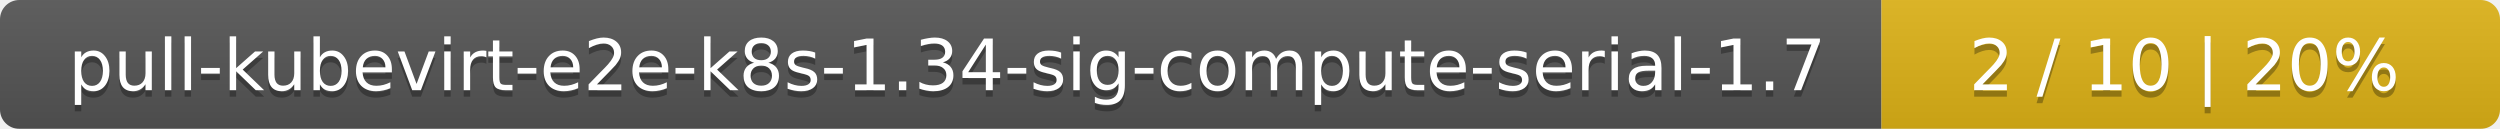
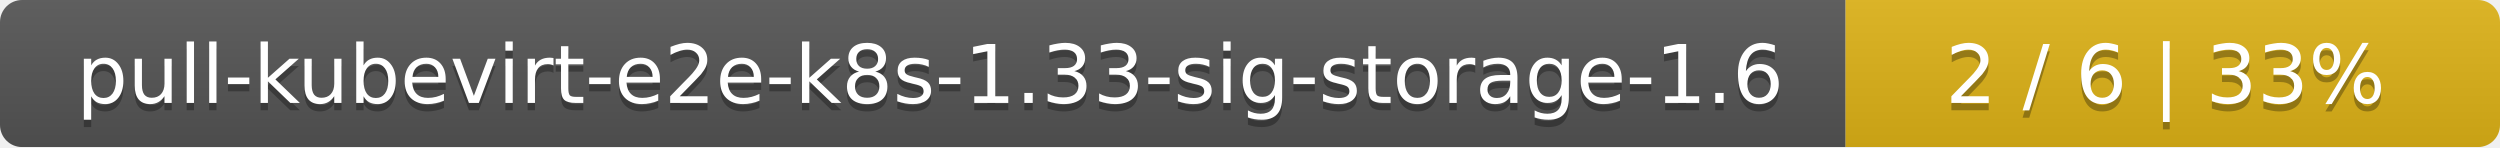
- <svg xmlns="http://www.w3.org/2000/svg" width="388" height="20">
+ <svg xmlns="http://www.w3.org/2000/svg" width="340" height="20">
  <linearGradient id="smooth" x2="0" y2="100%">
    <stop offset="0" stop-color="#bbb" stop-opacity=".1" />
    <stop offset="1" stop-opacity=".1" />
  </linearGradient>
  <mask id="round">
-     <rect width="388" height="20" rx="3" fill="#fff" />
+     <rect width="340" height="20" rx="3" fill="#fff" />
  </mask>
  <g mask="url(#round)">
-     <rect width="292" height="20" fill="#555" />
-     <rect x="292" width="96" height="20" fill="#dfb317" />
-     <rect width="388" height="20" fill="url(#smooth)" />
+     <rect width="251" height="20" fill="#555" />
+     <rect x="251" width="89" height="20" fill="#dfb317" />
+     <rect width="340" height="20" fill="url(#smooth)" />
  </g>
  <g fill="#fff" text-anchor="middle" font-family="DejaVu Sans,Verdana,Geneva,sans-serif" font-size="11">
-     <text x="147" y="15" fill="#010101" fill-opacity=".3">pull-kubevirt-e2e-k8s-1.34-sig-compute-serial-1.7</text>
-     <text x="147" y="14">pull-kubevirt-e2e-k8s-1.34-sig-compute-serial-1.7</text>
-     <text x="339" y="15" fill="#010101" fill-opacity=".3">2 / 10    |    20%</text>
-     <text x="339" y="14">2 / 10    |    20%</text>
+     <text x="126.5" y="15" fill="#010101" fill-opacity=".3">pull-kubevirt-e2e-k8s-1.33-sig-storage-1.6</text>
+     <text x="126.5" y="14">pull-kubevirt-e2e-k8s-1.33-sig-storage-1.6</text>
+     <text x="294.5" y="15" fill="#010101" fill-opacity=".3">2 / 6    |    33%</text>
+     <text x="294.5" y="14">2 / 6    |    33%</text>
  </g>
</svg>
